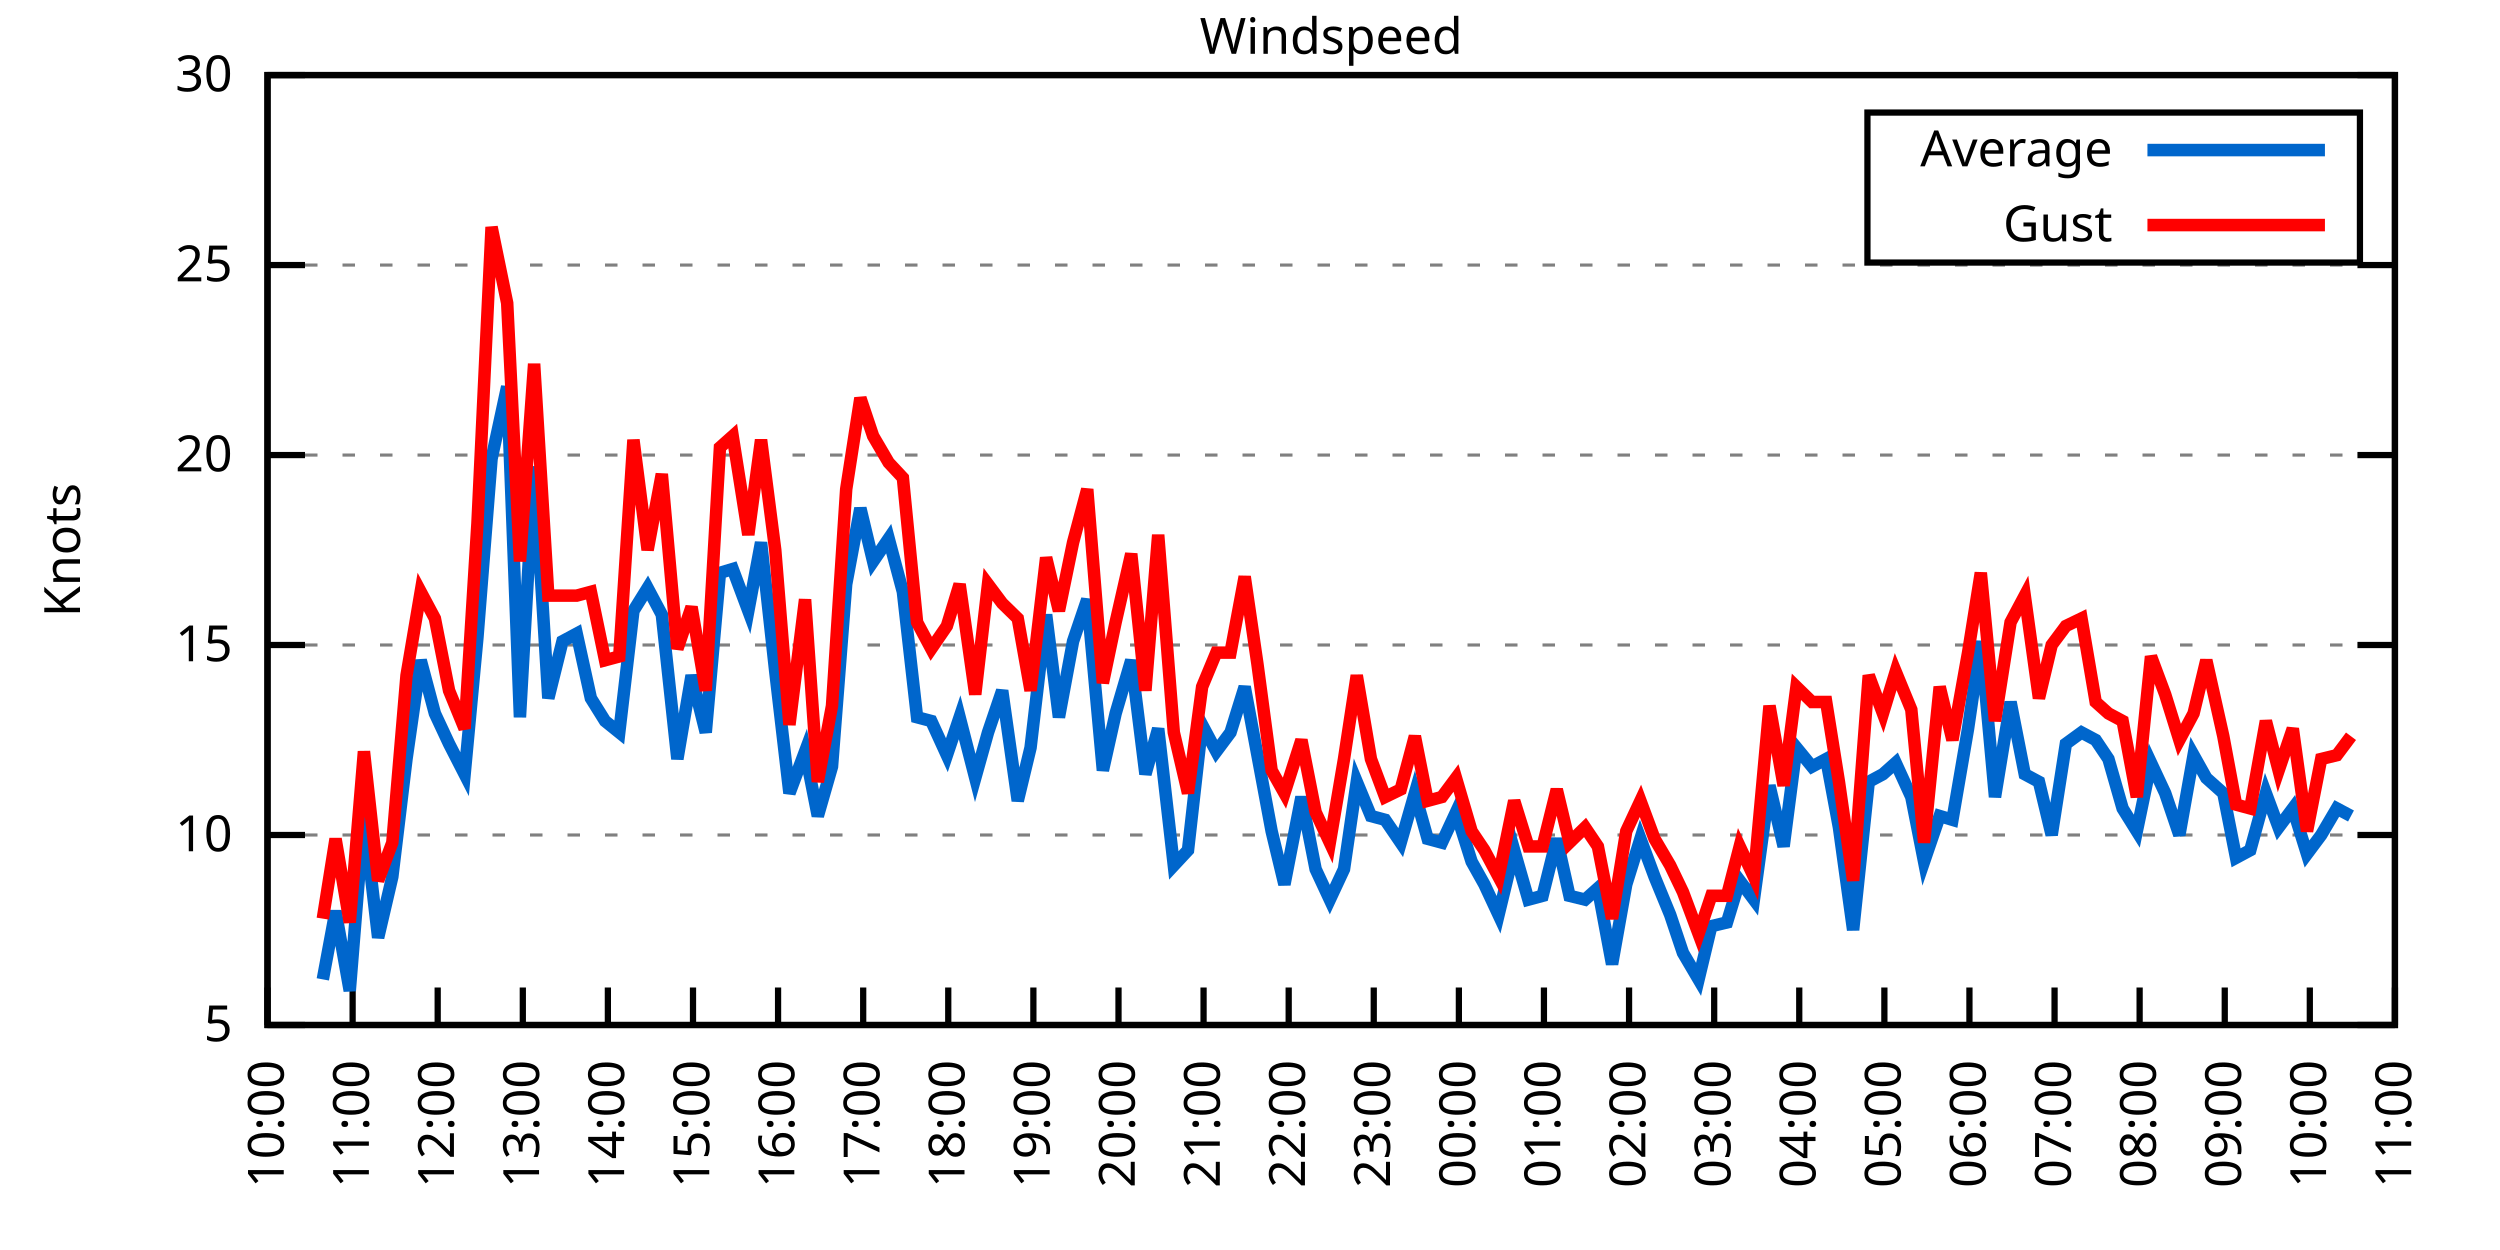
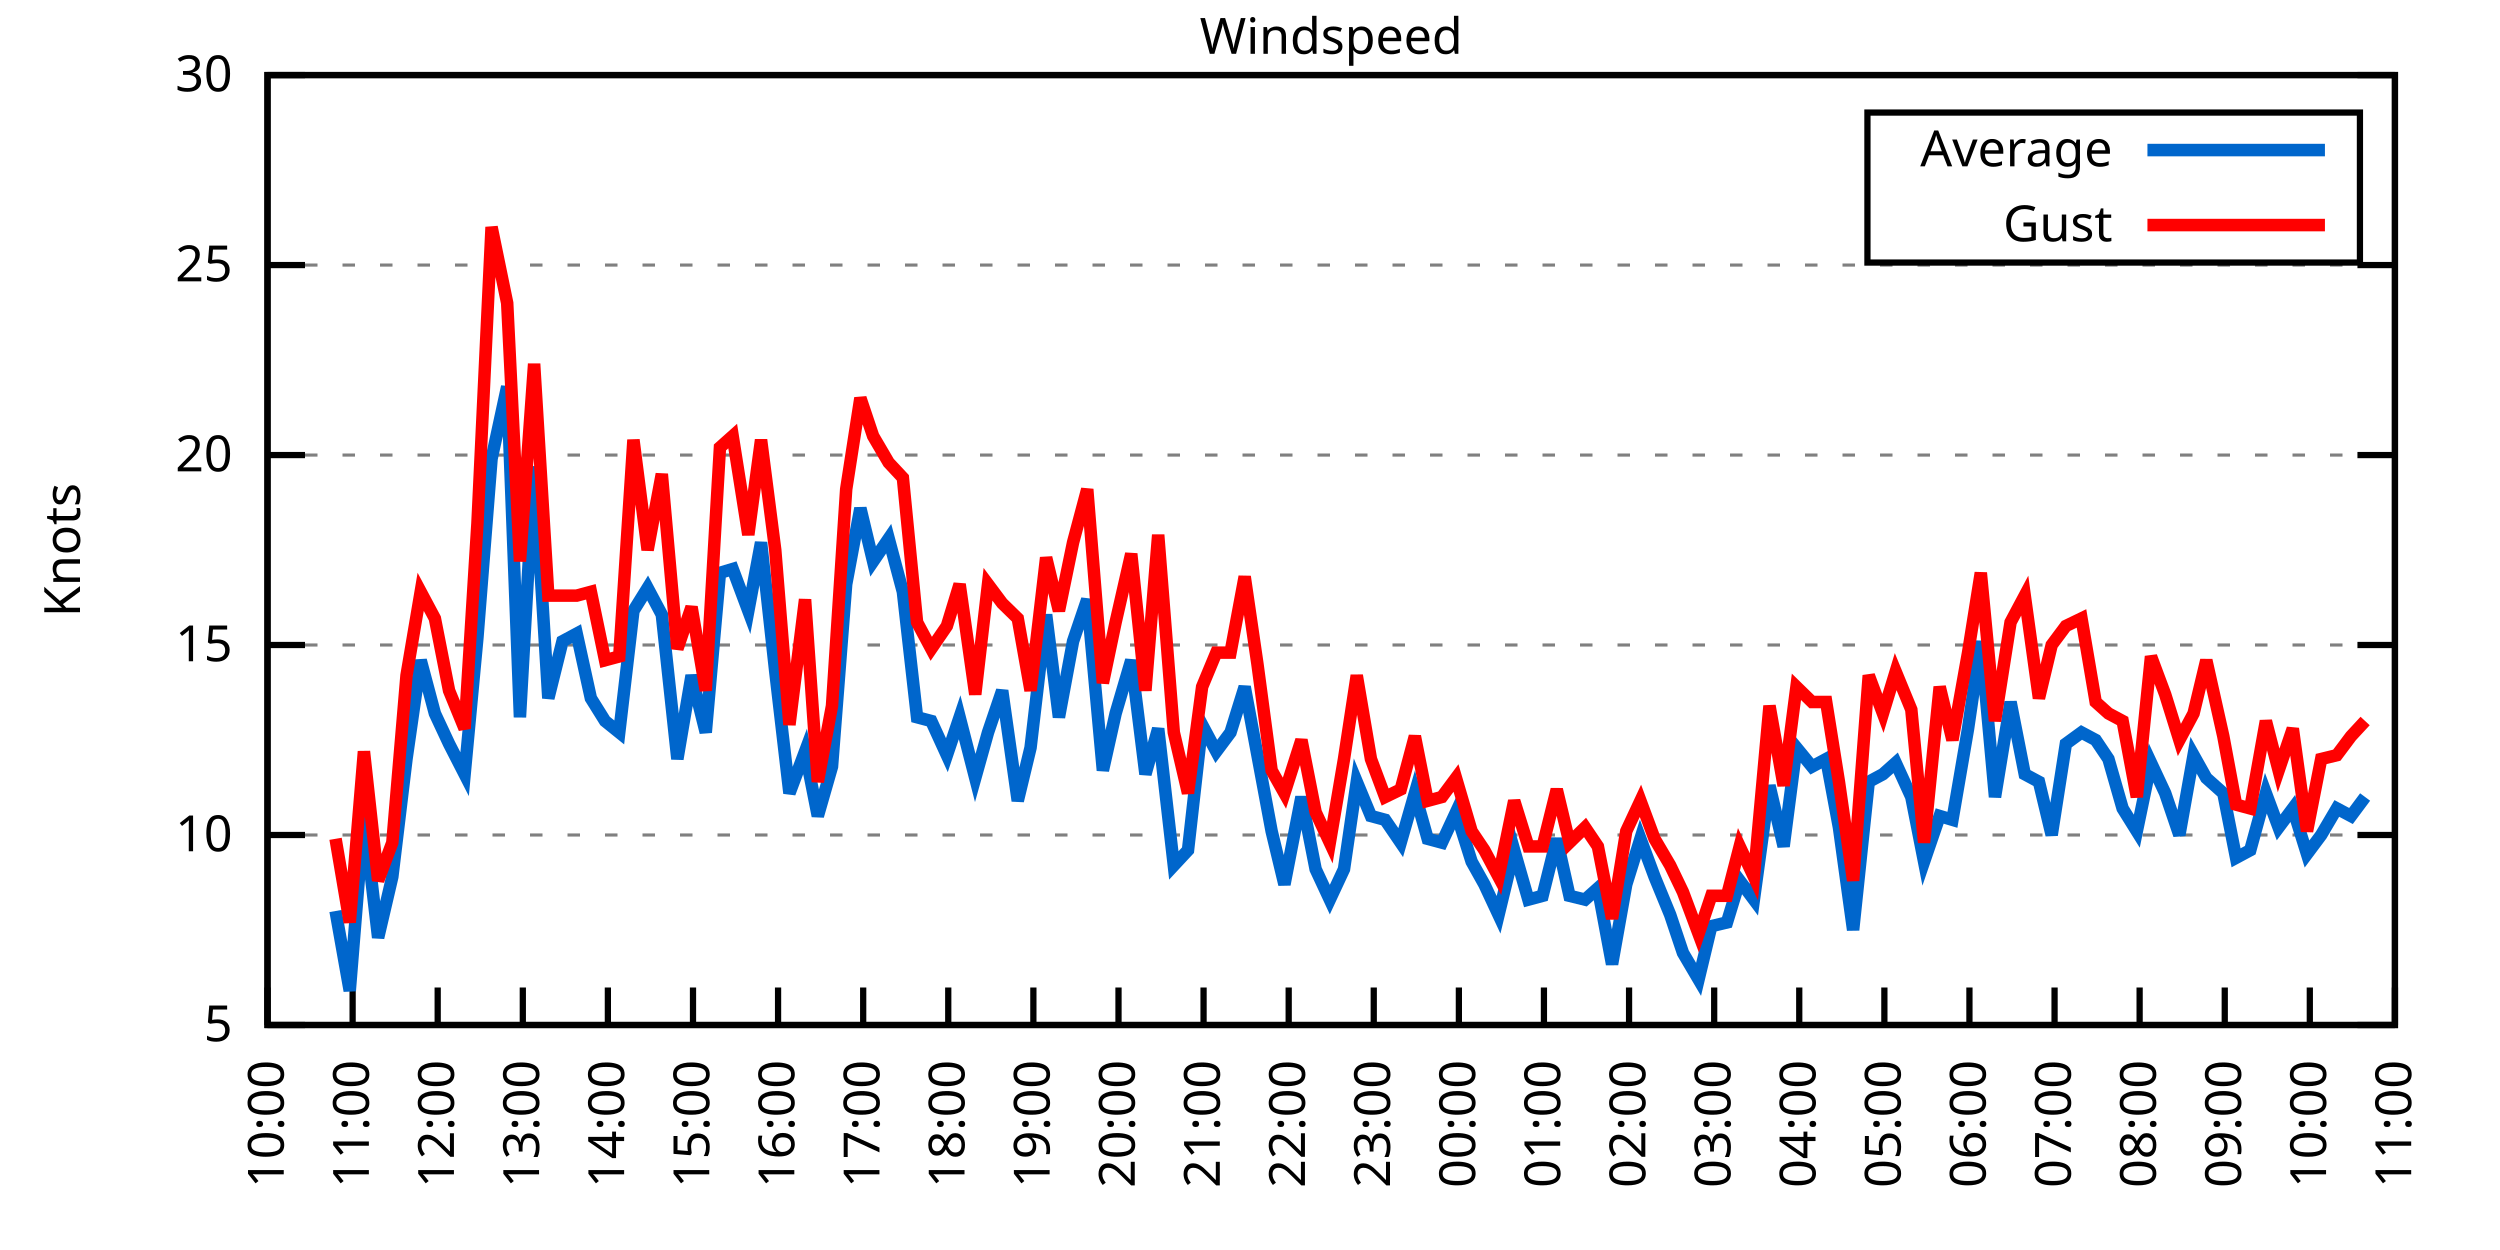
<svg xmlns="http://www.w3.org/2000/svg" xmlns:xlink="http://www.w3.org/1999/xlink" width="400" height="200" viewBox="0 0 400 200">
  <g id="gnuplot_canvas">
    <rect x="0" y="0" width="400" height="200" fill="none" />
    <defs>
      <circle id="gpDot" r="0.5" stroke-width="0.5" stroke="currentColor" />
      <path id="gpPt0" stroke-width="0.333" stroke="currentColor" d="M-1,0 h2 M0,-1 v2" />
      <path id="gpPt1" stroke-width="0.333" stroke="currentColor" d="M-1,-1 L1,1 M1,-1 L-1,1" />
      <path id="gpPt2" stroke-width="0.333" stroke="currentColor" d="M-1,0 L1,0 M0,-1 L0,1 M-1,-1 L1,1 M-1,1 L1,-1" />
      <rect id="gpPt3" stroke-width="0.333" stroke="currentColor" x="-1" y="-1" width="2" height="2" />
      <rect id="gpPt4" stroke-width="0.333" stroke="currentColor" fill="currentColor" x="-1" y="-1" width="2" height="2" />
      <circle id="gpPt5" stroke-width="0.333" stroke="currentColor" cx="0" cy="0" r="1" />
      <use xlink:href="#gpPt5" id="gpPt6" fill="currentColor" stroke="none" />
      <path id="gpPt7" stroke-width="0.333" stroke="currentColor" d="M0,-1.33 L-1.33,0.67 L1.33,0.67 z" />
      <use xlink:href="#gpPt7" id="gpPt8" fill="currentColor" stroke="none" />
      <use xlink:href="#gpPt7" id="gpPt9" stroke="currentColor" transform="rotate(180)" />
      <use xlink:href="#gpPt9" id="gpPt10" fill="currentColor" stroke="none" />
      <use xlink:href="#gpPt3" id="gpPt11" stroke="currentColor" transform="rotate(45)" />
      <use xlink:href="#gpPt11" id="gpPt12" fill="currentColor" stroke="none" />
      <path id="gpPt13" stroke-width="0.333" stroke="currentColor" d="M0,1.330 L1.265,0.411 L0.782,-1.067 L-0.782,-1.076 L-1.265,0.411 z" />
      <use xlink:href="#gpPt13" id="gpPt14" fill="currentColor" stroke="none" />
      <filter id="textbox" filterUnits="objectBoundingBox" x="0" y="0" height="1" width="1">
        <feFlood flood-color="white" flood-opacity="1" result="bgnd" />
        <feComposite in="SourceGraphic" in2="bgnd" operator="atop" />
      </filter>
      <filter id="greybox" filterUnits="objectBoundingBox" x="0" y="0" height="1" width="1">
        <feFlood flood-color="lightgrey" flood-opacity="1" result="grey" />
        <feComposite in="SourceGraphic" in2="grey" operator="atop" />
      </filter>
    </defs>
    <g fill="none" color="white" stroke="currentColor" stroke-width="1.00" stroke-linecap="butt" stroke-linejoin="miter">
</g>
    <g fill="none" color="black" stroke="currentColor" stroke-width="1.00" stroke-linecap="butt" stroke-linejoin="miter">
      <g stroke="none" shape-rendering="crispEdges">
        <polygon fill="rgb(255, 255, 255)" points="42.80,164.00 383.18,164.00 383.18,12.02 42.80,12.02 " />
      </g>
    </g>
    <g fill="none" color="black" stroke="currentColor" stroke-width="1.00" stroke-linecap="butt" stroke-linejoin="miter">
</g>
    <g fill="none" color="black" stroke="black" stroke-width="0.50" stroke-linecap="butt" stroke-linejoin="miter">
</g>
    <g fill="none" color="gray" stroke="currentColor" stroke-width="0.50" stroke-linecap="butt" stroke-linejoin="miter">
      <path stroke="gray" stroke-dasharray="2,4" class="gridline" d="M42.80,164.00 L383.19,164.00  " />
    </g>
    <g fill="none" color="gray" stroke="gray" stroke-width="1.00" stroke-linecap="butt" stroke-linejoin="miter">
</g>
    <g fill="none" color="black" stroke="currentColor" stroke-width="1.00" stroke-linecap="butt" stroke-linejoin="miter">
      <path stroke="black" d="M42.80,164.00 L48.80,164.00 M383.19,164.00 L377.19,164.00  " />
      <g transform="translate(37.20,166.60)" stroke="none" fill="black" font-family="Sans" font-size="8.00" text-anchor="end">
        <text>
          <tspan font-family="Sans"> 5</tspan>
        </text>
      </g>
    </g>
    <g fill="none" color="black" stroke="currentColor" stroke-width="1.00" stroke-linecap="butt" stroke-linejoin="miter">
</g>
    <g fill="none" color="black" stroke="black" stroke-width="0.50" stroke-linecap="butt" stroke-linejoin="miter">
</g>
    <g fill="none" color="gray" stroke="currentColor" stroke-width="0.50" stroke-linecap="butt" stroke-linejoin="miter">
      <path stroke="gray" stroke-dasharray="2,4" class="gridline" d="M42.80,133.60 L383.19,133.60  " />
    </g>
    <g fill="none" color="gray" stroke="gray" stroke-width="1.00" stroke-linecap="butt" stroke-linejoin="miter">
</g>
    <g fill="none" color="black" stroke="currentColor" stroke-width="1.00" stroke-linecap="butt" stroke-linejoin="miter">
      <path stroke="black" d="M42.80,133.60 L48.80,133.60 M383.19,133.60 L377.19,133.60  " />
      <g transform="translate(37.20,136.20)" stroke="none" fill="black" font-family="Sans" font-size="8.00" text-anchor="end">
        <text>
          <tspan font-family="Sans"> 10</tspan>
        </text>
      </g>
    </g>
    <g fill="none" color="black" stroke="currentColor" stroke-width="1.00" stroke-linecap="butt" stroke-linejoin="miter">
</g>
    <g fill="none" color="black" stroke="black" stroke-width="0.50" stroke-linecap="butt" stroke-linejoin="miter">
</g>
    <g fill="none" color="gray" stroke="currentColor" stroke-width="0.50" stroke-linecap="butt" stroke-linejoin="miter">
      <path stroke="gray" stroke-dasharray="2,4" class="gridline" d="M42.80,103.20 L383.19,103.20  " />
    </g>
    <g fill="none" color="gray" stroke="gray" stroke-width="1.00" stroke-linecap="butt" stroke-linejoin="miter">
</g>
    <g fill="none" color="black" stroke="currentColor" stroke-width="1.00" stroke-linecap="butt" stroke-linejoin="miter">
      <path stroke="black" d="M42.80,103.20 L48.80,103.20 M383.19,103.20 L377.19,103.20  " />
      <g transform="translate(37.20,105.80)" stroke="none" fill="black" font-family="Sans" font-size="8.00" text-anchor="end">
        <text>
          <tspan font-family="Sans"> 15</tspan>
        </text>
      </g>
    </g>
    <g fill="none" color="black" stroke="currentColor" stroke-width="1.00" stroke-linecap="butt" stroke-linejoin="miter">
</g>
    <g fill="none" color="black" stroke="black" stroke-width="0.50" stroke-linecap="butt" stroke-linejoin="miter">
</g>
    <g fill="none" color="gray" stroke="currentColor" stroke-width="0.50" stroke-linecap="butt" stroke-linejoin="miter">
      <path stroke="gray" stroke-dasharray="2,4" class="gridline" d="M42.80,72.81 L383.19,72.81  " />
    </g>
    <g fill="none" color="gray" stroke="gray" stroke-width="1.00" stroke-linecap="butt" stroke-linejoin="miter">
</g>
    <g fill="none" color="black" stroke="currentColor" stroke-width="1.00" stroke-linecap="butt" stroke-linejoin="miter">
      <path stroke="black" d="M42.80,72.81 L48.80,72.81 M383.19,72.81 L377.19,72.81  " />
      <g transform="translate(37.20,75.41)" stroke="none" fill="black" font-family="Sans" font-size="8.00" text-anchor="end">
        <text>
          <tspan font-family="Sans"> 20</tspan>
        </text>
      </g>
    </g>
    <g fill="none" color="black" stroke="currentColor" stroke-width="1.00" stroke-linecap="butt" stroke-linejoin="miter">
</g>
    <g fill="none" color="black" stroke="black" stroke-width="0.50" stroke-linecap="butt" stroke-linejoin="miter">
</g>
    <g fill="none" color="gray" stroke="currentColor" stroke-width="0.50" stroke-linecap="butt" stroke-linejoin="miter">
      <path stroke="gray" stroke-dasharray="2,4" class="gridline" d="M42.80,42.41 L383.19,42.41  " />
    </g>
    <g fill="none" color="gray" stroke="gray" stroke-width="1.00" stroke-linecap="butt" stroke-linejoin="miter">
</g>
    <g fill="none" color="black" stroke="currentColor" stroke-width="1.00" stroke-linecap="butt" stroke-linejoin="miter">
      <path stroke="black" d="M42.80,42.41 L48.80,42.41 M383.19,42.41 L377.19,42.41  " />
      <g transform="translate(37.20,45.01)" stroke="none" fill="black" font-family="Sans" font-size="8.00" text-anchor="end">
        <text>
          <tspan font-family="Sans"> 25</tspan>
        </text>
      </g>
    </g>
    <g fill="none" color="black" stroke="currentColor" stroke-width="1.00" stroke-linecap="butt" stroke-linejoin="miter">
</g>
    <g fill="none" color="black" stroke="black" stroke-width="0.50" stroke-linecap="butt" stroke-linejoin="miter">
</g>
    <g fill="none" color="gray" stroke="currentColor" stroke-width="0.50" stroke-linecap="butt" stroke-linejoin="miter">
      <path stroke="gray" stroke-dasharray="2,4" class="gridline" d="M42.80,12.01 L383.19,12.01  " />
    </g>
    <g fill="none" color="gray" stroke="gray" stroke-width="1.00" stroke-linecap="butt" stroke-linejoin="miter">
</g>
    <g fill="none" color="black" stroke="currentColor" stroke-width="1.00" stroke-linecap="butt" stroke-linejoin="miter">
      <path stroke="black" d="M42.80,12.01 L48.80,12.01 M383.19,12.01 L377.19,12.01  " />
      <g transform="translate(37.20,14.61)" stroke="none" fill="black" font-family="Sans" font-size="8.00" text-anchor="end">
        <text>
          <tspan font-family="Sans"> 30</tspan>
        </text>
      </g>
    </g>
    <g fill="none" color="black" stroke="currentColor" stroke-width="1.00" stroke-linecap="butt" stroke-linejoin="miter">
      <path stroke="black" d="M42.80,164.00 L42.80,158.00  " />
      <g transform="translate(45.40,169.60) rotate(270.00)" stroke="none" fill="black" font-family="Sans" font-size="8.00" text-anchor="end">
        <text>
          <tspan font-family="Sans">10:00</tspan>
        </text>
      </g>
    </g>
    <g fill="none" color="black" stroke="currentColor" stroke-width="1.00" stroke-linecap="butt" stroke-linejoin="miter">
      <path stroke="black" d="M56.42,164.00 L56.42,158.00  " />
      <g transform="translate(59.02,169.60) rotate(270.00)" stroke="none" fill="black" font-family="Sans" font-size="8.00" text-anchor="end">
        <text>
          <tspan font-family="Sans">11:00</tspan>
        </text>
      </g>
    </g>
    <g fill="none" color="black" stroke="currentColor" stroke-width="1.00" stroke-linecap="butt" stroke-linejoin="miter">
      <path stroke="black" d="M70.03,164.00 L70.03,158.00  " />
      <g transform="translate(72.63,169.60) rotate(270.00)" stroke="none" fill="black" font-family="Sans" font-size="8.00" text-anchor="end">
        <text>
          <tspan font-family="Sans">12:00</tspan>
        </text>
      </g>
    </g>
    <g fill="none" color="black" stroke="currentColor" stroke-width="1.00" stroke-linecap="butt" stroke-linejoin="miter">
      <path stroke="black" d="M83.65,164.00 L83.65,158.00  " />
      <g transform="translate(86.25,169.60) rotate(270.00)" stroke="none" fill="black" font-family="Sans" font-size="8.00" text-anchor="end">
        <text>
          <tspan font-family="Sans">13:00</tspan>
        </text>
      </g>
    </g>
    <g fill="none" color="black" stroke="currentColor" stroke-width="1.00" stroke-linecap="butt" stroke-linejoin="miter">
      <path stroke="black" d="M97.26,164.00 L97.26,158.00  " />
      <g transform="translate(99.86,169.60) rotate(270.00)" stroke="none" fill="black" font-family="Sans" font-size="8.00" text-anchor="end">
        <text>
          <tspan font-family="Sans">14:00</tspan>
        </text>
      </g>
    </g>
    <g fill="none" color="black" stroke="currentColor" stroke-width="1.00" stroke-linecap="butt" stroke-linejoin="miter">
      <path stroke="black" d="M110.88,164.00 L110.88,158.00  " />
      <g transform="translate(113.48,169.60) rotate(270.00)" stroke="none" fill="black" font-family="Sans" font-size="8.00" text-anchor="end">
        <text>
          <tspan font-family="Sans">15:00</tspan>
        </text>
      </g>
    </g>
    <g fill="none" color="black" stroke="currentColor" stroke-width="1.00" stroke-linecap="butt" stroke-linejoin="miter">
      <path stroke="black" d="M124.49,164.00 L124.49,158.00  " />
      <g transform="translate(127.09,169.60) rotate(270.00)" stroke="none" fill="black" font-family="Sans" font-size="8.00" text-anchor="end">
        <text>
          <tspan font-family="Sans">16:00</tspan>
        </text>
      </g>
    </g>
    <g fill="none" color="black" stroke="currentColor" stroke-width="1.00" stroke-linecap="butt" stroke-linejoin="miter">
      <path stroke="black" d="M138.11,164.00 L138.11,158.00  " />
      <g transform="translate(140.71,169.60) rotate(270.00)" stroke="none" fill="black" font-family="Sans" font-size="8.00" text-anchor="end">
        <text>
          <tspan font-family="Sans">17:00</tspan>
        </text>
      </g>
    </g>
    <g fill="none" color="black" stroke="currentColor" stroke-width="1.00" stroke-linecap="butt" stroke-linejoin="miter">
      <path stroke="black" d="M151.72,164.00 L151.72,158.00  " />
      <g transform="translate(154.32,169.60) rotate(270.00)" stroke="none" fill="black" font-family="Sans" font-size="8.00" text-anchor="end">
        <text>
          <tspan font-family="Sans">18:00</tspan>
        </text>
      </g>
    </g>
    <g fill="none" color="black" stroke="currentColor" stroke-width="1.00" stroke-linecap="butt" stroke-linejoin="miter">
      <path stroke="black" d="M165.34,164.00 L165.34,158.00  " />
      <g transform="translate(167.94,169.60) rotate(270.00)" stroke="none" fill="black" font-family="Sans" font-size="8.00" text-anchor="end">
        <text>
          <tspan font-family="Sans">19:00</tspan>
        </text>
      </g>
    </g>
    <g fill="none" color="black" stroke="currentColor" stroke-width="1.00" stroke-linecap="butt" stroke-linejoin="miter">
      <path stroke="black" d="M178.96,164.00 L178.96,158.00  " />
      <g transform="translate(181.56,169.60) rotate(270.00)" stroke="none" fill="black" font-family="Sans" font-size="8.00" text-anchor="end">
        <text>
          <tspan font-family="Sans">20:00</tspan>
        </text>
      </g>
    </g>
    <g fill="none" color="black" stroke="currentColor" stroke-width="1.00" stroke-linecap="butt" stroke-linejoin="miter">
      <path stroke="black" d="M192.57,164.00 L192.57,158.00  " />
      <g transform="translate(195.17,169.60) rotate(270.00)" stroke="none" fill="black" font-family="Sans" font-size="8.00" text-anchor="end">
        <text>
          <tspan font-family="Sans">21:00</tspan>
        </text>
      </g>
    </g>
    <g fill="none" color="black" stroke="currentColor" stroke-width="1.00" stroke-linecap="butt" stroke-linejoin="miter">
      <path stroke="black" d="M206.19,164.00 L206.19,158.00  " />
      <g transform="translate(208.79,169.60) rotate(270.00)" stroke="none" fill="black" font-family="Sans" font-size="8.00" text-anchor="end">
        <text>
          <tspan font-family="Sans">22:00</tspan>
        </text>
      </g>
    </g>
    <g fill="none" color="black" stroke="currentColor" stroke-width="1.00" stroke-linecap="butt" stroke-linejoin="miter">
      <path stroke="black" d="M219.80,164.00 L219.80,158.00  " />
      <g transform="translate(222.40,169.60) rotate(270.00)" stroke="none" fill="black" font-family="Sans" font-size="8.00" text-anchor="end">
        <text>
          <tspan font-family="Sans">23:00</tspan>
        </text>
      </g>
    </g>
    <g fill="none" color="black" stroke="currentColor" stroke-width="1.00" stroke-linecap="butt" stroke-linejoin="miter">
      <path stroke="black" d="M233.42,164.00 L233.42,158.00  " />
      <g transform="translate(236.02,169.60) rotate(270.00)" stroke="none" fill="black" font-family="Sans" font-size="8.00" text-anchor="end">
        <text>
          <tspan font-family="Sans">00:00</tspan>
        </text>
      </g>
    </g>
    <g fill="none" color="black" stroke="currentColor" stroke-width="1.00" stroke-linecap="butt" stroke-linejoin="miter">
      <path stroke="black" d="M247.03,164.00 L247.03,158.00  " />
      <g transform="translate(249.63,169.60) rotate(270.00)" stroke="none" fill="black" font-family="Sans" font-size="8.00" text-anchor="end">
        <text>
          <tspan font-family="Sans">01:00</tspan>
        </text>
      </g>
    </g>
    <g fill="none" color="black" stroke="currentColor" stroke-width="1.00" stroke-linecap="butt" stroke-linejoin="miter">
      <path stroke="black" d="M260.65,164.00 L260.65,158.00  " />
      <g transform="translate(263.25,169.60) rotate(270.00)" stroke="none" fill="black" font-family="Sans" font-size="8.00" text-anchor="end">
        <text>
          <tspan font-family="Sans">02:00</tspan>
        </text>
      </g>
    </g>
    <g fill="none" color="black" stroke="currentColor" stroke-width="1.00" stroke-linecap="butt" stroke-linejoin="miter">
      <path stroke="black" d="M274.27,164.00 L274.27,158.00  " />
      <g transform="translate(276.87,169.60) rotate(270.00)" stroke="none" fill="black" font-family="Sans" font-size="8.00" text-anchor="end">
        <text>
          <tspan font-family="Sans">03:00</tspan>
        </text>
      </g>
    </g>
    <g fill="none" color="black" stroke="currentColor" stroke-width="1.00" stroke-linecap="butt" stroke-linejoin="miter">
      <path stroke="black" d="M287.88,164.00 L287.88,158.00  " />
      <g transform="translate(290.48,169.60) rotate(270.00)" stroke="none" fill="black" font-family="Sans" font-size="8.00" text-anchor="end">
        <text>
          <tspan font-family="Sans">04:00</tspan>
        </text>
      </g>
    </g>
    <g fill="none" color="black" stroke="currentColor" stroke-width="1.00" stroke-linecap="butt" stroke-linejoin="miter">
      <path stroke="black" d="M301.50,164.00 L301.50,158.00  " />
      <g transform="translate(304.10,169.60) rotate(270.00)" stroke="none" fill="black" font-family="Sans" font-size="8.00" text-anchor="end">
        <text>
          <tspan font-family="Sans">05:00</tspan>
        </text>
      </g>
    </g>
    <g fill="none" color="black" stroke="currentColor" stroke-width="1.00" stroke-linecap="butt" stroke-linejoin="miter">
      <path stroke="black" d="M315.11,164.00 L315.11,158.00  " />
      <g transform="translate(317.71,169.60) rotate(270.00)" stroke="none" fill="black" font-family="Sans" font-size="8.00" text-anchor="end">
        <text>
          <tspan font-family="Sans">06:00</tspan>
        </text>
      </g>
    </g>
    <g fill="none" color="black" stroke="currentColor" stroke-width="1.00" stroke-linecap="butt" stroke-linejoin="miter">
      <path stroke="black" d="M328.73,164.00 L328.73,158.00  " />
      <g transform="translate(331.33,169.60) rotate(270.00)" stroke="none" fill="black" font-family="Sans" font-size="8.00" text-anchor="end">
        <text>
          <tspan font-family="Sans">07:00</tspan>
        </text>
      </g>
    </g>
    <g fill="none" color="black" stroke="currentColor" stroke-width="1.00" stroke-linecap="butt" stroke-linejoin="miter">
      <path stroke="black" d="M342.34,164.00 L342.34,158.00  " />
      <g transform="translate(344.94,169.60) rotate(270.00)" stroke="none" fill="black" font-family="Sans" font-size="8.00" text-anchor="end">
        <text>
          <tspan font-family="Sans">08:00</tspan>
        </text>
      </g>
    </g>
    <g fill="none" color="black" stroke="currentColor" stroke-width="1.00" stroke-linecap="butt" stroke-linejoin="miter">
      <path stroke="black" d="M355.96,164.00 L355.96,158.00  " />
      <g transform="translate(358.56,169.60) rotate(270.00)" stroke="none" fill="black" font-family="Sans" font-size="8.00" text-anchor="end">
        <text>
          <tspan font-family="Sans">09:00</tspan>
        </text>
      </g>
    </g>
    <g fill="none" color="black" stroke="currentColor" stroke-width="1.00" stroke-linecap="butt" stroke-linejoin="miter">
      <path stroke="black" d="M369.57,164.00 L369.57,158.00  " />
      <g transform="translate(372.17,169.60) rotate(270.00)" stroke="none" fill="black" font-family="Sans" font-size="8.00" text-anchor="end">
        <text>
          <tspan font-family="Sans">10:00</tspan>
        </text>
      </g>
    </g>
    <g fill="none" color="black" stroke="currentColor" stroke-width="1.00" stroke-linecap="butt" stroke-linejoin="miter">
      <path stroke="black" d="M383.19,164.00 L383.19,158.00  " />
      <g transform="translate(385.79,169.60) rotate(270.00)" stroke="none" fill="black" font-family="Sans" font-size="8.00" text-anchor="end">
        <text>
          <tspan font-family="Sans">11:00</tspan>
        </text>
      </g>
    </g>
    <g fill="none" color="black" stroke="currentColor" stroke-width="1.00" stroke-linecap="butt" stroke-linejoin="miter">
</g>
    <g fill="none" color="black" stroke="currentColor" stroke-width="1.00" stroke-linecap="butt" stroke-linejoin="miter">
      <path stroke="black" d="M42.80,12.01 L42.80,164.00 L383.19,164.00 L383.19,12.01 L42.80,12.01 Z  " />
    </g>
    <g fill="none" color="black" stroke="currentColor" stroke-width="1.00" stroke-linecap="butt" stroke-linejoin="miter">
</g>
    <g fill="none" color="black" stroke="currentColor" stroke-width="1.00" stroke-linecap="butt" stroke-linejoin="miter">
      <path stroke="black" d="M298.79,42.01 L298.79,18.01 L377.59,18.01 L377.59,42.01 L298.79,42.01 Z  " />
    </g>
    <g id="Windspeed_plot_1">
      <g fill="none" color="white" stroke="black" stroke-width="2.00" stroke-linecap="butt" stroke-linejoin="miter">
</g>
      <g fill="none" color="black" stroke="currentColor" stroke-width="2.00" stroke-linecap="butt" stroke-linejoin="miter">
        <g transform="translate(337.99,26.61)" stroke="none" fill="black" font-family="Sans" font-size="8.00" text-anchor="end">
          <text>
            <tspan font-family="Sans">Average</tspan>
          </text>
        </g>
      </g>
      <g fill="none" color="black" stroke="currentColor" stroke-width="2.00" stroke-linecap="butt" stroke-linejoin="miter">
-         <path stroke="rgb(  0, 102, 204)" d="M343.59,24.01 L371.99,24.01 M51.65,156.70 L53.69,145.76 L55.96,158.53 L58.23,130.56 L60.50,150.02 L62.77,140.29   L65.04,121.44 L67.31,105.64 L69.58,114.15 L71.85,119.01 L74.34,123.87 L76.39,101.99 L78.65,73.41 L81.15,61.86   L83.19,114.76 L85.46,74.63 L87.73,111.72 L90.00,102.60 L92.27,101.38 L94.54,111.72 L96.81,115.36 L99.08,117.19   L101.35,97.73 L103.62,94.08 L105.89,98.34 L108.38,121.44 L110.65,108.07 L112.92,117.19 L115.19,91.65 L117.23,91.04   L119.73,97.73 L121.77,86.79 L124.04,107.46 L126.31,126.91 L128.81,120.23 L130.85,130.56 L133.12,122.66 L135.39,93.48   L137.66,81.32 L139.70,89.83 L142.19,86.18 L144.46,94.69 L146.73,114.76 L149.00,115.36 L151.50,120.83 L153.54,114.76   L156.04,124.48 L158.08,117.19 L160.35,110.50 L162.84,128.13 L164.89,119.62 L167.38,98.34 L169.43,114.76 L171.69,102.60   L173.96,95.91 L176.46,123.27 L178.50,114.15 L181.00,105.64 L183.27,123.87 L185.31,116.58 L187.81,138.47 L190.08,136.03   L192.34,115.97 L194.61,120.23 L196.88,117.19 L199.15,109.89 L201.19,120.83 L203.46,132.99 L205.51,141.51 L208.23,127.52   L210.50,139.07 L212.77,143.94 L215.04,139.07 L217.08,125.09 L219.35,130.56 L221.62,131.17 L224.11,134.82 L226.38,126.91   L228.43,134.21 L230.70,134.82 L232.96,129.95 L235.46,137.86 L237.50,141.51 L239.77,146.37 L242.27,136.03 L244.54,143.94   L246.81,143.33 L249.08,134.21 L251.12,143.33 L253.61,143.94 L255.66,142.11 L257.93,154.27 L260.20,141.51 L262.47,134.21   L264.73,140.29 L267.23,146.37 L269.27,152.45 L271.77,156.70 L273.81,148.19 L276.31,147.59 L278.35,140.90 L280.62,143.94   L283.12,125.70 L285.38,135.43 L287.43,119.62 L289.92,122.66 L292.19,121.44 L294.23,132.39 L296.50,148.80 L299.00,125.09   L301.27,123.87 L303.31,122.05 L305.81,127.52 L307.85,137.86 L310.35,130.56 L312.39,131.17 L314.89,116.58 L316.93,102.60   L319.20,127.52 L321.69,112.32 L323.96,123.87 L326.23,125.09 L328.27,133.60 L330.54,119.01 L333.04,117.19 L335.31,118.40   L337.35,121.44 L339.62,129.35 L341.89,132.99 L344.16,122.05 L346.43,126.91 L348.70,133.60 L350.97,120.83 L353.01,124.48   L355.73,126.91 L357.77,137.25 L360.04,136.03 L362.54,126.91 L364.58,132.39 L366.85,129.35 L369.12,136.64 L371.39,133.60   L373.89,129.35 L376.16,130.56  " />
+         <path stroke="rgb(  0, 102, 204)" d="M343.59,24.01 L371.99,24.01 M53.69,145.76 L55.96,158.53 L58.23,130.56 L60.50,150.02 L62.77,140.29 L65.04,121.44   L67.31,105.64 L69.58,114.15 L71.85,119.01 L74.34,123.87 L76.39,101.99 L78.65,73.41 L81.15,61.86 L83.19,114.76   L85.46,74.63 L87.73,111.72 L90.00,102.60 L92.27,101.38 L94.54,111.72 L96.81,115.36 L99.08,117.19 L101.35,97.73   L103.62,94.08 L105.89,98.34 L108.38,121.44 L110.65,108.07 L112.92,117.19 L115.19,91.65 L117.23,91.04 L119.73,97.73   L121.77,86.79 L124.04,107.46 L126.31,126.91 L128.81,120.23 L130.85,130.56 L133.12,122.66 L135.39,93.48 L137.66,81.32   L139.70,89.83 L142.19,86.18 L144.46,94.69 L146.73,114.76 L149.00,115.36 L151.50,120.83 L153.54,114.76 L156.04,124.48   L158.08,117.19 L160.35,110.50 L162.84,128.13 L164.89,119.62 L167.38,98.34 L169.43,114.76 L171.69,102.60 L173.96,95.91   L176.46,123.27 L178.50,114.15 L181.00,105.64 L183.27,123.87 L185.31,116.58 L187.81,138.47 L190.08,136.03 L192.34,115.97   L194.61,120.23 L196.88,117.19 L199.15,109.89 L201.19,120.83 L203.46,132.99 L205.51,141.51 L208.23,127.52 L210.50,139.07   L212.77,143.94 L215.04,139.07 L217.08,125.09 L219.35,130.56 L221.62,131.17 L224.11,134.82 L226.38,126.91 L228.43,134.21   L230.70,134.82 L232.96,129.95 L235.46,137.86 L237.50,141.51 L239.77,146.37 L242.27,136.03 L244.54,143.94 L246.81,143.33   L249.08,134.21 L251.12,143.33 L253.61,143.94 L255.66,142.11 L257.93,154.27 L260.20,141.51 L262.47,134.21 L264.73,140.29   L267.23,146.37 L269.27,152.45 L271.77,156.70 L273.81,148.19 L276.31,147.59 L278.35,140.90 L280.62,143.94 L283.12,125.70   L285.38,135.43 L287.43,119.62 L289.92,122.66 L292.19,121.44 L294.23,132.39 L296.50,148.80 L299.00,125.09 L301.27,123.87   L303.31,122.05 L305.81,127.52 L307.85,137.86 L310.35,130.56 L312.39,131.17 L314.89,116.58 L316.93,102.60 L319.20,127.52   L321.69,112.32 L323.96,123.87 L326.23,125.09 L328.27,133.60 L330.54,119.01 L333.04,117.19 L335.31,118.40 L337.35,121.44   L339.62,129.35 L341.89,132.99 L344.16,122.05 L346.43,126.91 L348.70,133.60 L350.97,120.83 L353.01,124.48 L355.73,126.91   L357.77,137.25 L360.04,136.03 L362.54,126.91 L364.58,132.39 L366.85,129.35 L369.12,136.64 L371.39,133.60 L373.89,129.35   L376.16,130.56 L378.42,127.52  " />
      </g>
    </g>
    <g id="Windspeed_plot_2">
      <g fill="none" color="black" stroke="currentColor" stroke-width="2.00" stroke-linecap="butt" stroke-linejoin="miter">
        <g transform="translate(337.99,38.61)" stroke="none" fill="black" font-family="Sans" font-size="8.00" text-anchor="end">
          <text>
            <tspan font-family="Sans">Gust</tspan>
          </text>
        </g>
      </g>
      <g fill="none" color="black" stroke="currentColor" stroke-width="2.00" stroke-linecap="butt" stroke-linejoin="miter">
-         <path stroke="rgb(255,   0,   0)" d="M343.59,36.01 L371.99,36.01 M51.65,146.98 L53.69,134.21 L55.96,147.59 L58.23,120.23 L60.50,140.90 L62.77,134.82   L65.04,108.07 L67.31,94.69 L69.58,98.95 L71.85,110.50 L74.34,116.58 L76.39,83.75 L78.65,36.33 L81.15,48.49   L83.19,89.83 L85.46,58.21 L87.73,95.30 L90.00,95.30 L92.27,95.30 L94.54,94.69 L96.81,105.64 L99.08,105.03   L101.35,70.37 L103.62,88.00 L105.89,75.85 L108.38,103.81 L110.65,97.12 L112.92,110.50 L115.19,71.59 L117.23,69.77   L119.73,85.57 L121.77,70.37 L124.04,88.00 L126.31,115.97 L128.81,95.91 L130.85,125.09 L133.12,112.93 L135.39,78.28   L137.66,63.69 L139.70,69.77 L142.19,74.02 L144.46,76.45 L146.73,99.56 L149.00,103.81 L151.50,100.16 L153.54,93.48   L156.04,111.11 L158.08,93.48 L160.35,96.52 L162.84,98.95 L164.89,110.50 L167.38,89.22 L169.43,97.73 L171.69,86.79   L173.96,78.28 L176.46,109.28 L178.50,99.56 L181.00,88.61 L183.27,110.50 L185.31,85.57 L187.81,117.19 L190.08,126.91   L192.34,109.89 L194.61,104.42 L196.88,104.42 L199.15,92.26 L201.19,106.24 L203.46,123.27 L205.51,126.91 L208.23,118.40   L210.50,129.95 L212.77,134.82 L215.04,121.44 L217.08,108.07 L219.35,121.44 L221.62,127.52 L224.11,126.31 L226.38,117.80   L228.43,128.13 L230.70,127.52 L232.96,124.48 L235.46,132.99 L237.50,136.03 L239.77,140.29 L242.27,128.13 L244.54,135.43   L246.81,135.43 L249.08,126.31 L251.12,134.82 L253.61,132.39 L255.66,135.43 L257.93,146.98 L260.20,132.99 L262.47,128.13   L264.73,134.21 L267.23,138.47 L269.27,142.72 L271.77,149.41 L273.81,143.33 L276.31,143.33 L278.35,135.43 L280.62,140.29   L283.12,112.93 L285.38,125.70 L287.43,109.89 L289.92,112.32 L292.19,112.32 L294.23,125.09 L296.50,140.90 L299.00,108.07   L301.27,114.15 L303.31,107.46 L305.81,113.54 L307.85,134.82 L310.35,109.89 L312.39,118.40 L314.89,104.42 L316.93,91.65   L319.20,115.36 L321.69,99.56 L323.96,95.30 L326.23,111.72 L328.27,103.20 L330.54,100.16 L333.04,98.95 L335.31,112.32   L337.35,114.15 L339.62,115.36 L341.89,127.52 L344.16,105.03 L346.43,111.11 L348.70,118.40 L350.97,114.15 L353.01,105.64   L355.73,117.80 L357.77,128.74 L360.04,129.35 L362.54,115.36 L364.58,123.27 L366.85,116.58 L369.12,132.99 L371.39,121.44   L373.89,120.83 L376.16,117.80  " />
+         <path stroke="rgb(255,   0,   0)" d="M343.59,36.01 L371.99,36.01 M53.69,134.21 L55.96,147.59 L58.23,120.23 L60.50,140.90 L62.77,134.82 L65.04,108.07   L67.31,94.69 L69.58,98.95 L71.85,110.50 L74.34,116.58 L76.39,83.75 L78.65,36.33 L81.15,48.49 L83.19,89.83   L85.46,58.21 L87.73,95.30 L90.00,95.30 L92.27,95.30 L94.54,94.69 L96.81,105.64 L99.08,105.03 L101.35,70.37   L103.62,88.00 L105.89,75.85 L108.38,103.81 L110.65,97.12 L112.92,110.50 L115.19,71.59 L117.23,69.77 L119.73,85.57   L121.77,70.37 L124.04,88.00 L126.31,115.97 L128.81,95.91 L130.85,125.09 L133.12,112.93 L135.39,78.28 L137.66,63.69   L139.70,69.77 L142.19,74.02 L144.46,76.45 L146.73,99.56 L149.00,103.81 L151.50,100.16 L153.54,93.48 L156.04,111.11   L158.08,93.48 L160.35,96.52 L162.84,98.95 L164.89,110.50 L167.38,89.22 L169.43,97.73 L171.69,86.79 L173.96,78.28   L176.46,109.28 L178.50,99.56 L181.00,88.61 L183.27,110.50 L185.31,85.57 L187.81,117.19 L190.08,126.91 L192.34,109.89   L194.61,104.42 L196.88,104.42 L199.15,92.26 L201.19,106.24 L203.46,123.27 L205.51,126.91 L208.23,118.40 L210.50,129.95   L212.77,134.82 L215.04,121.44 L217.08,108.07 L219.35,121.44 L221.62,127.52 L224.11,126.31 L226.38,117.80 L228.43,128.13   L230.70,127.52 L232.96,124.48 L235.46,132.99 L237.50,136.03 L239.77,140.29 L242.27,128.13 L244.54,135.43 L246.81,135.43   L249.08,126.31 L251.12,134.82 L253.61,132.39 L255.66,135.43 L257.93,146.98 L260.20,132.99 L262.47,128.13 L264.73,134.21   L267.23,138.47 L269.27,142.72 L271.77,149.41 L273.81,143.33 L276.31,143.33 L278.35,135.43 L280.62,140.29 L283.12,112.93   L285.38,125.70 L287.43,109.89 L289.92,112.32 L292.19,112.32 L294.23,125.09 L296.50,140.90 L299.00,108.07 L301.27,114.15   L303.31,107.46 L305.81,113.54 L307.85,134.82 L310.35,109.89 L312.39,118.40 L314.89,104.42 L316.93,91.65 L319.20,115.36   L321.69,99.56 L323.96,95.30 L326.23,111.72 L328.27,103.20 L330.54,100.16 L333.04,98.95 L335.31,112.32 L337.35,114.15   L339.62,115.36 L341.89,127.52 L344.16,105.03 L346.43,111.11 L348.70,118.40 L350.97,114.15 L353.01,105.64 L355.73,117.80   L357.77,128.74 L360.04,129.35 L362.54,115.36 L364.58,123.27 L366.85,116.58 L369.12,132.99 L371.39,121.44 L373.89,120.83   L376.16,117.80 L378.42,115.36  " />
      </g>
    </g>
    <g fill="none" color="black" stroke="currentColor" stroke-width="2.00" stroke-linecap="butt" stroke-linejoin="miter">
</g>
    <g fill="none" color="black" stroke="black" stroke-width="1.00" stroke-linecap="butt" stroke-linejoin="miter">
</g>
    <g fill="none" color="black" stroke="currentColor" stroke-width="1.00" stroke-linecap="butt" stroke-linejoin="miter">
      <path stroke="black" d="M42.80,12.01 L42.80,164.00 L383.19,164.00 L383.19,12.01 L42.80,12.01 Z  " />
      <g transform="translate(12.80,88.01) rotate(270.00)" stroke="none" fill="black" font-family="Sans" font-size="8.00" text-anchor="middle">
        <text>
          <tspan font-family="Sans">Knots</tspan>
        </text>
      </g>
    </g>
    <g fill="none" color="black" stroke="currentColor" stroke-width="1.00" stroke-linecap="butt" stroke-linejoin="miter">
</g>
    <g fill="none" color="black" stroke="currentColor" stroke-width="1.00" stroke-linecap="butt" stroke-linejoin="miter">
      <g transform="translate(212.99,8.61)" stroke="none" fill="black" font-family="Sans" font-size="8.00" text-anchor="middle">
        <text>
          <tspan font-family="Sans">Windspeed</tspan>
        </text>
      </g>
    </g>
    <g fill="none" color="black" stroke="currentColor" stroke-width="1.00" stroke-linecap="butt" stroke-linejoin="miter">
</g>
  </g>
</svg>
